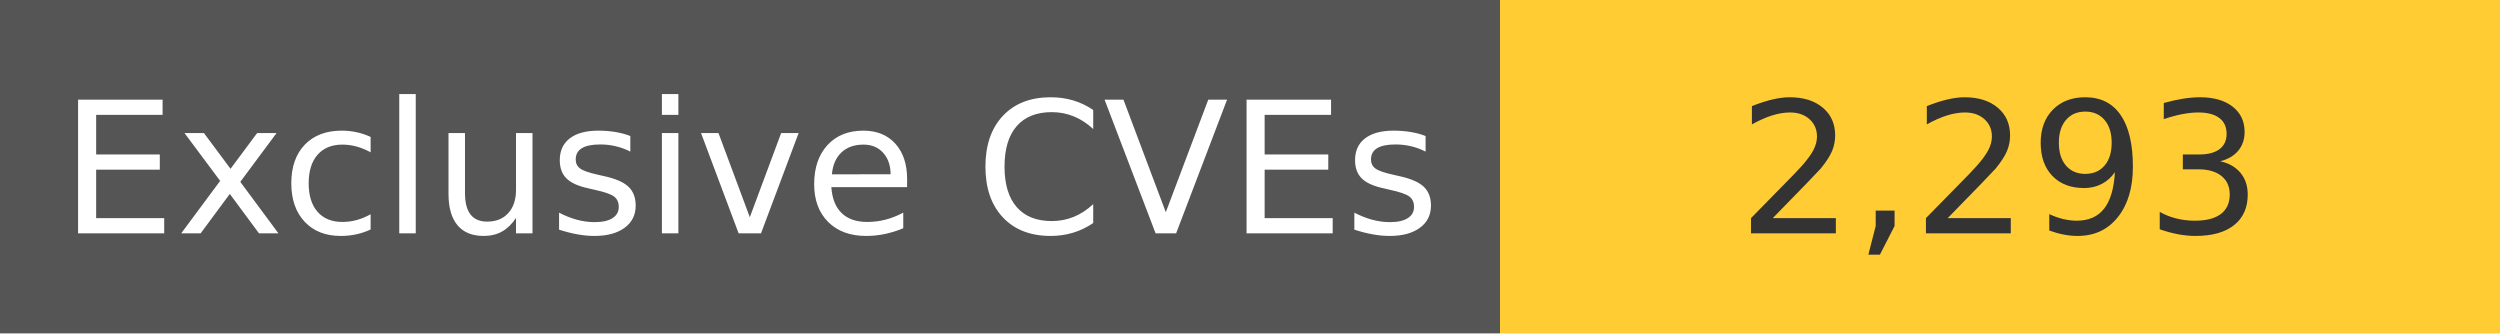
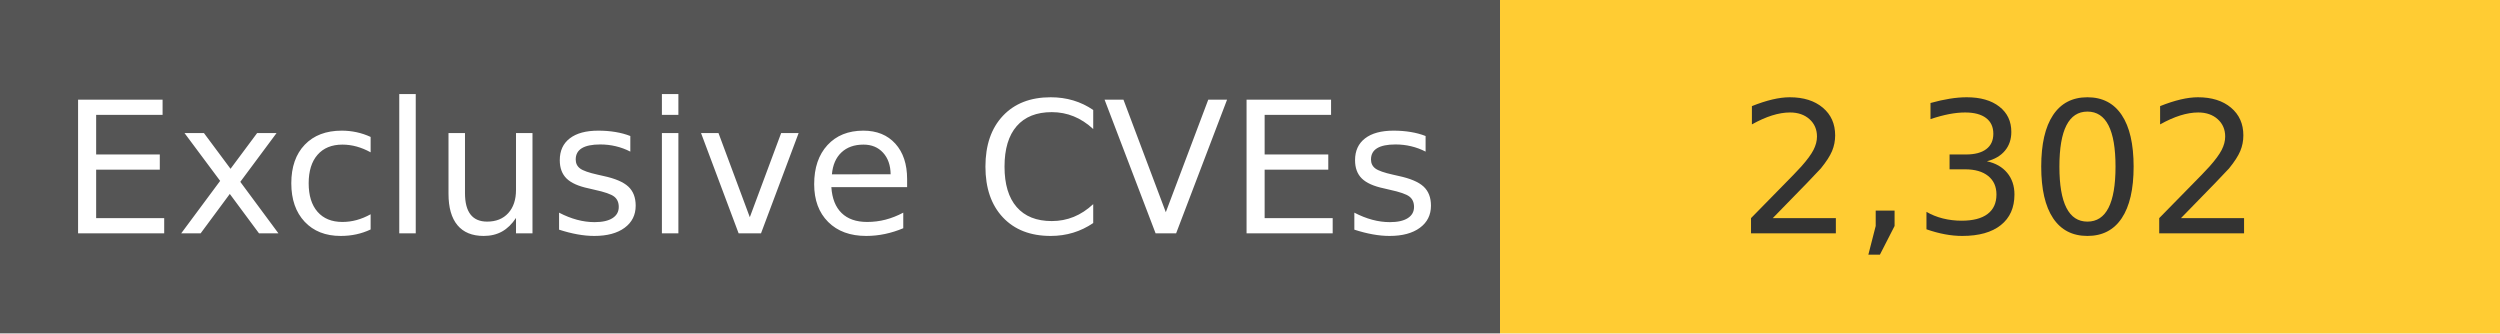
<svg xmlns="http://www.w3.org/2000/svg" width="150" height="20" role="img">
  <linearGradient id="s" x2="0" y2="100%">
    <stop offset="0" stop-color="#bbb" stop-opacity=".1" />
    <stop offset="1" stop-opacity=".1" />
  </linearGradient>
  <g>
    <rect width="90" height="20" fill="#555" />
    <rect x="90" width="267" height="20" fill="#ffcc33" />
  </g>
  <g fill="#fff" text-anchor="middle" font-family="Verdana,Geneva,DejaVu Sans,sans-serif" text-rendering="geometricPrecision" font-size="110">
    <text x="450" y="140" transform="scale(.1)" fill="#fff">
            Exclusive CVEs
        </text>
    <text x="1200" y="140" transform="scale(.1)" fill="#333">
-             2,293
+             2,302
        </text>
  </g>
</svg>
